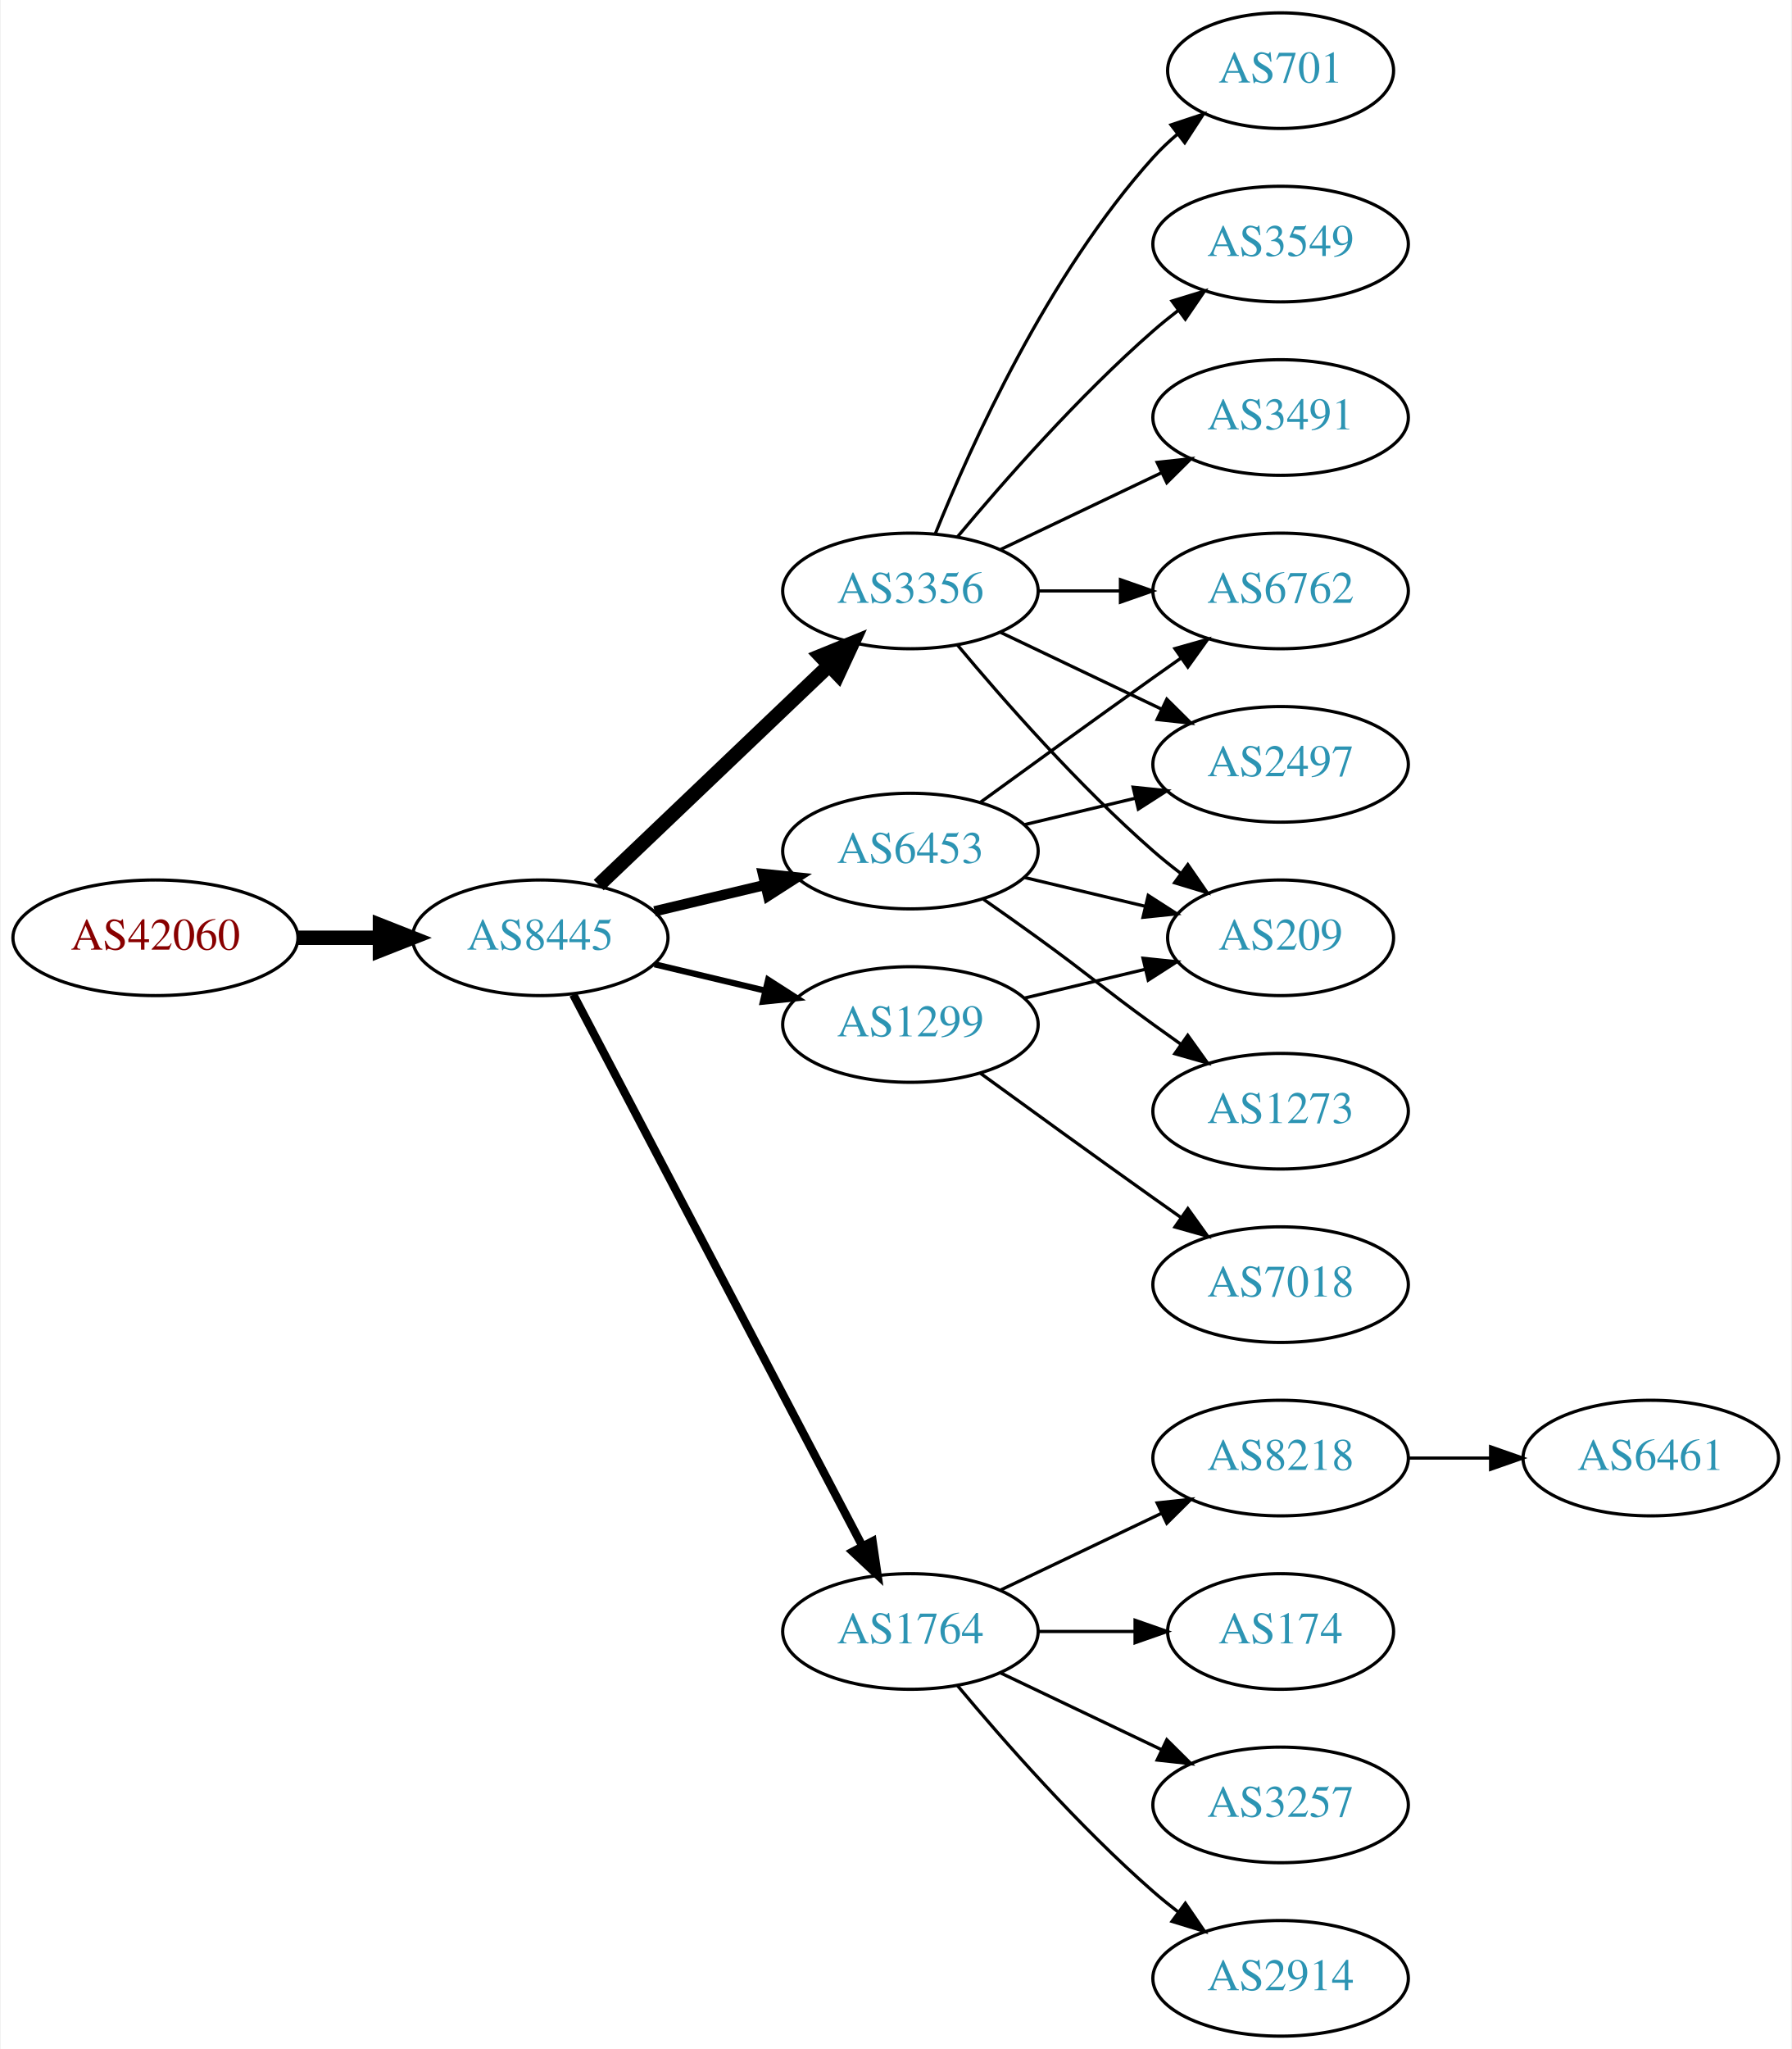
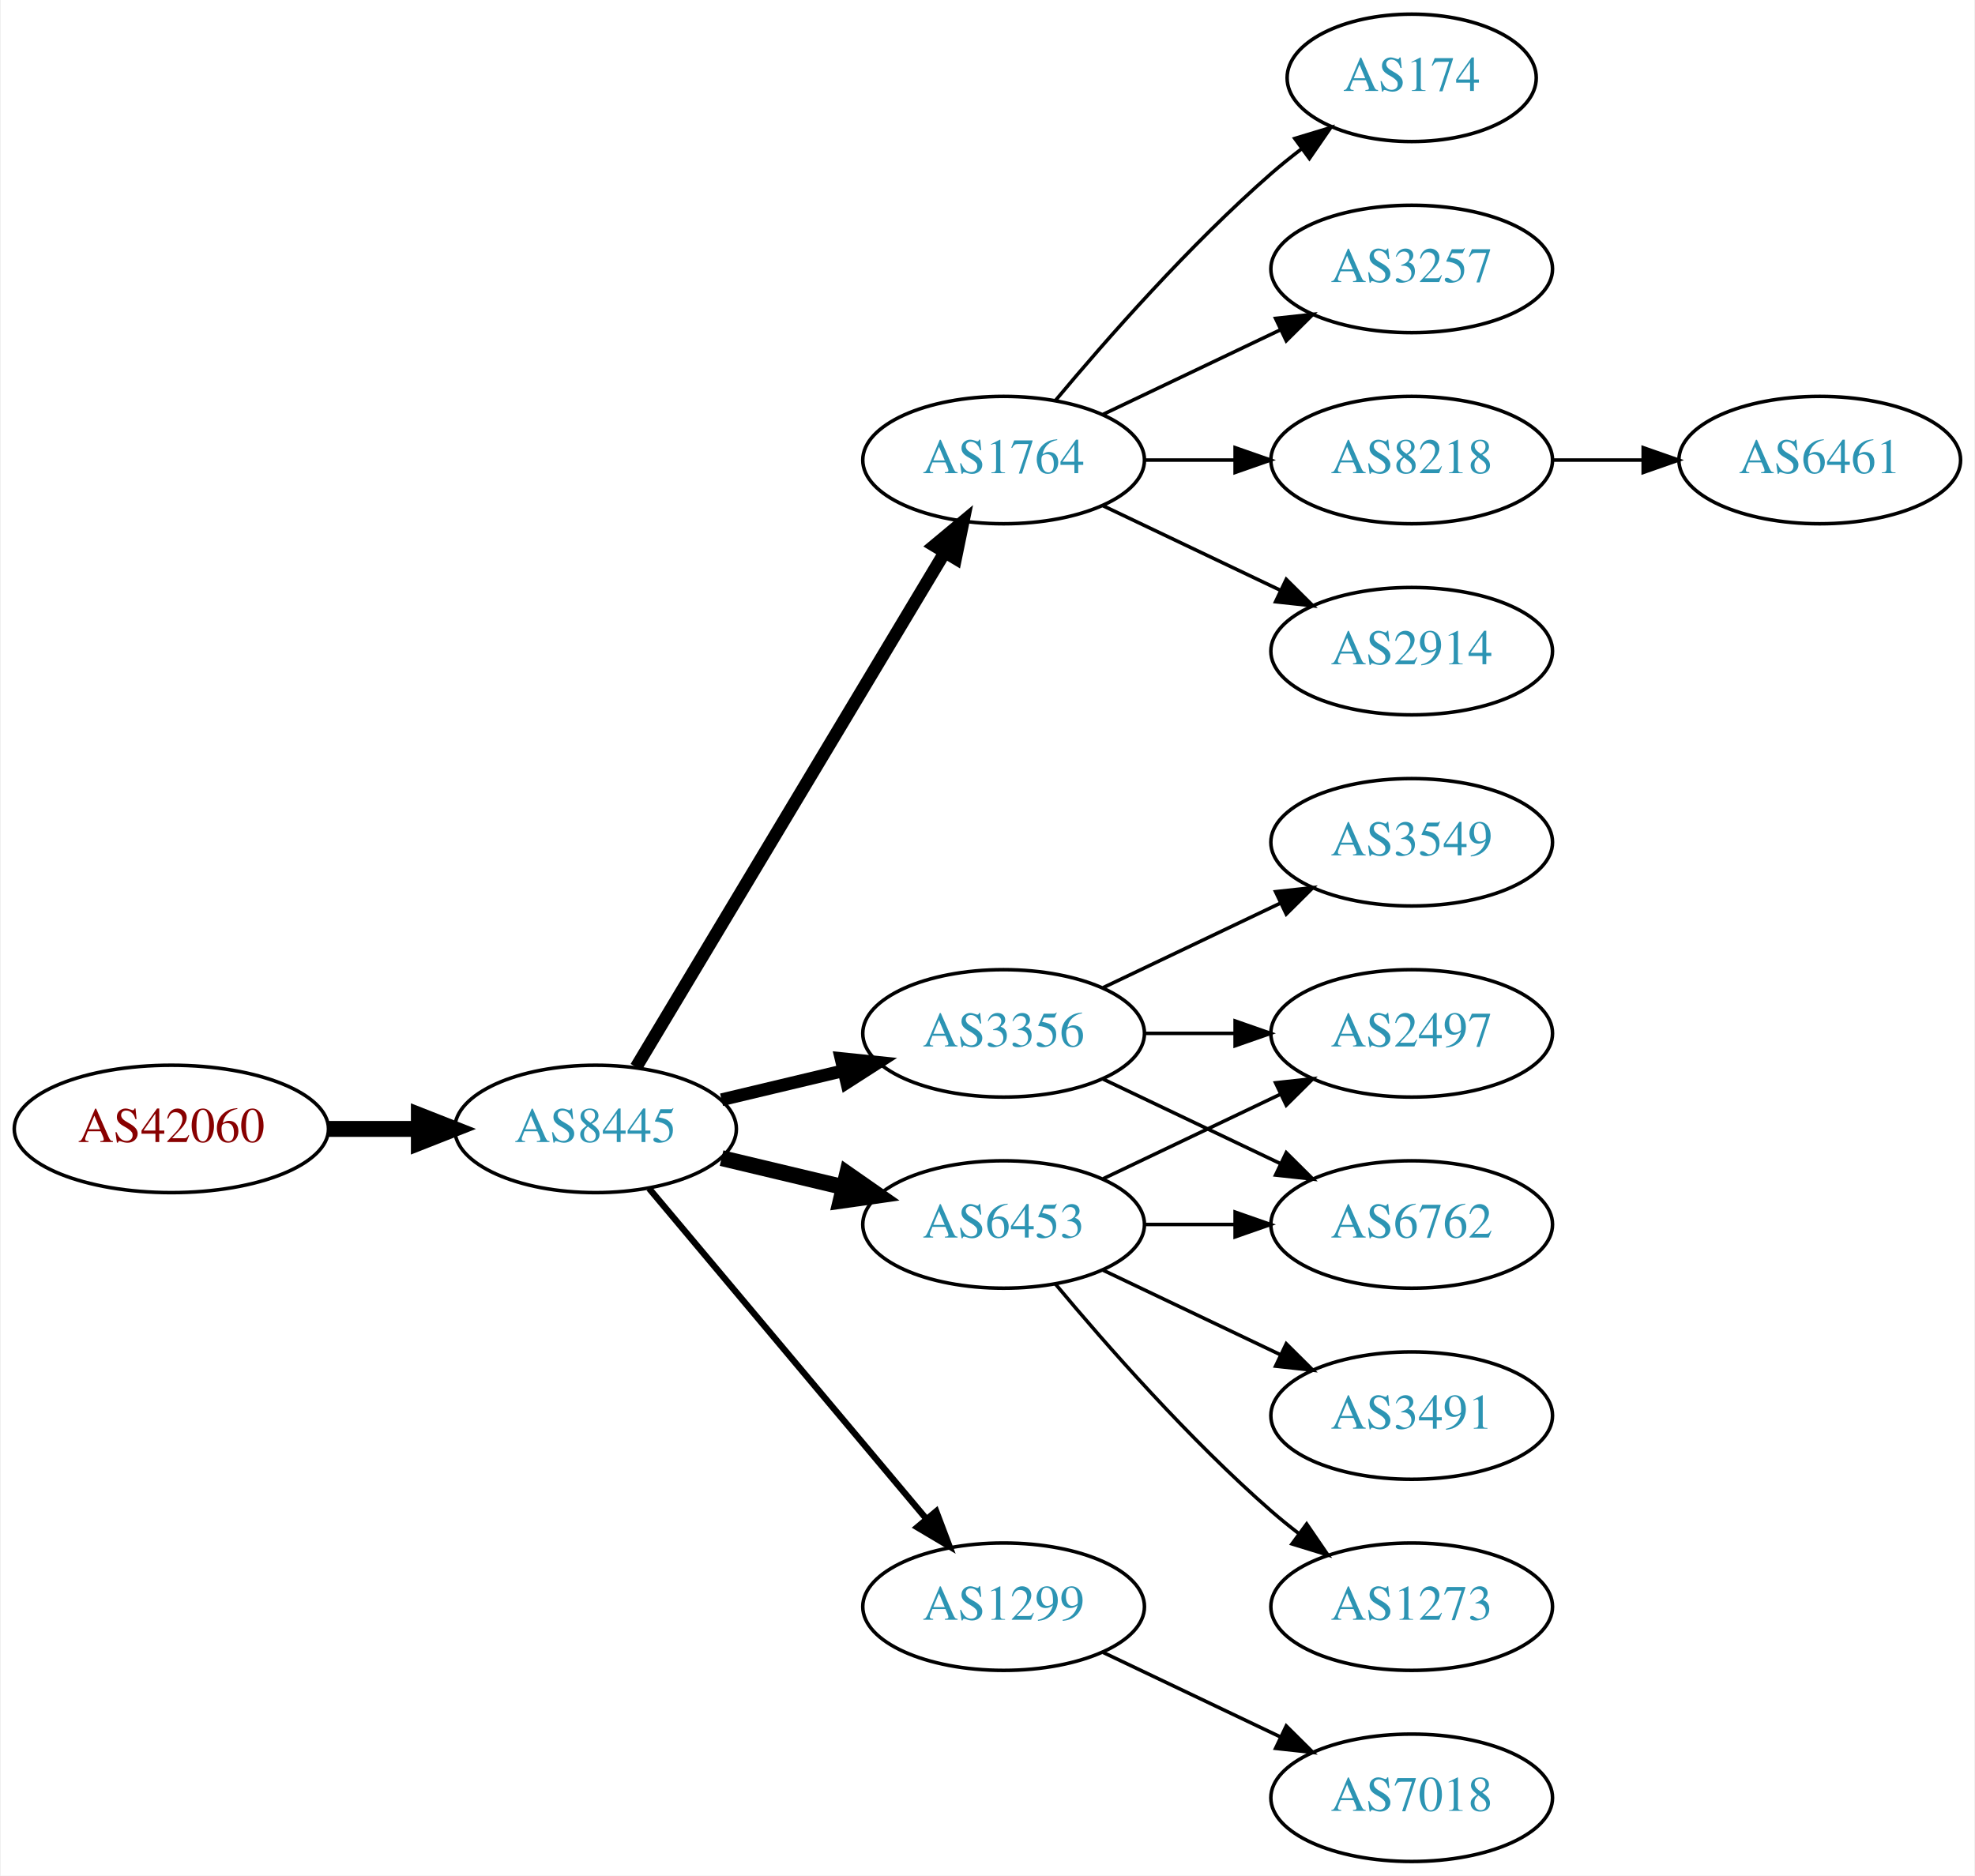
- <svg xmlns="http://www.w3.org/2000/svg" xmlns:xlink="http://www.w3.org/1999/xlink" width="558pt" height="638pt" viewBox="0.00 0.00 557.56 638.00">
-   <g id="graph0" class="graph" transform="scale(1 1) rotate(0) translate(4 634)">
-     <polygon fill="white" stroke="none" points="-4,4 -4,-634 553.564,-634 553.564,4 -4,4" />
+ <svg xmlns="http://www.w3.org/2000/svg" xmlns:xlink="http://www.w3.org/1999/xlink" width="558pt" height="530pt" viewBox="0.00 0.00 557.56 530.00">
+   <g id="graph0" class="graph" transform="scale(1 1) rotate(0) translate(4 526)">
+     <polygon fill="white" stroke="none" points="-4,4 -4,-526 553.564,-526 553.564,4 -4,4" />
    <g id="node1" class="node">
      <g id="a_node1">
        <a xlink:href="/asn/42060" xlink:title="AS42060 ~ feratel media technologies AG [AT]">
-           <ellipse fill="#ffffff" stroke="black" cx="44.196" cy="-342" rx="44.393" ry="18" />
-           <text text-anchor="middle" x="44.196" y="-338.3" font-family="Times,serif" font-size="14.00" fill="#880000">AS42060</text>
+           <ellipse fill="#ffffff" stroke="black" cx="44.196" cy="-207" rx="44.393" ry="18" />
+           <text text-anchor="middle" x="44.196" y="-203.3" font-family="Times,serif" font-size="14.00" fill="#880000">AS42060</text>
        </a>
      </g>
    </g>
    <g id="node2" class="node">
      <g id="a_node2">
        <a xlink:href="/asn/8445" xlink:title="AS8445 ~ SALZBURG-AG-AS [AT]">
-           <ellipse fill="#ffffff" stroke="black" cx="164.039" cy="-342" rx="39.794" ry="18" />
-           <text text-anchor="middle" x="164.039" y="-338.3" font-family="Times,serif" font-size="14.00" fill="#2c94b3">AS8445</text>
+           <ellipse fill="#ffffff" stroke="black" cx="164.039" cy="-207" rx="39.794" ry="18" />
+           <text text-anchor="middle" x="164.039" y="-203.3" font-family="Times,serif" font-size="14.00" fill="#2c94b3">AS8445</text>
        </a>
      </g>
    </g>
    <g id="edge1" class="edge">
-       <path fill="none" stroke="black" stroke-width="4.5" d="M88.407,-342C96.72,-342 105.482,-342 113.965,-342" />
-       <polygon fill="black" stroke="black" stroke-width="4.5" points="114.123,-345.938 124.123,-342 114.123,-338.063 114.123,-345.938" />
+       <path fill="none" stroke="black" stroke-width="4.5" d="M88.407,-207C96.72,-207 105.482,-207 113.965,-207" />
+       <polygon fill="black" stroke="black" stroke-width="4.5" points="114.123,-210.938 124.123,-207 114.123,-203.063 114.123,-210.938" />
    </g>
    <g id="node3" class="node">
      <g id="a_node3">
-         <a xlink:href="/asn/3356" xlink:title="AS3356 ~ Level 3 Parent, LLC [US]">
-           <ellipse fill="#ffffff" stroke="black" cx="279.332" cy="-450" rx="39.794" ry="18" />
-           <text text-anchor="middle" x="279.332" y="-446.3" font-family="Times,serif" font-size="14.00" fill="#2c94b3">AS3356</text>
+         <a xlink:href="/asn/1764" xlink:title="AS1764 ~ NEXTLAYER-AS [AT]">
+           <ellipse fill="#ffffff" stroke="black" cx="279.332" cy="-396" rx="39.794" ry="18" />
+           <text text-anchor="middle" x="279.332" y="-392.3" font-family="Times,serif" font-size="14.00" fill="#2c94b3">AS1764</text>
        </a>
      </g>
    </g>
    <g id="edge2" class="edge">
-       <path fill="none" stroke="black" stroke-width="4.5" d="M182.245,-358.403C201.321,-376.587 232.241,-406.063 253.838,-426.651" />
-       <polygon fill="black" stroke="black" stroke-width="4.5" points="251.379,-429.747 261.334,-433.797 256.813,-424.047 251.379,-429.747" />
+       <path fill="none" stroke="black" stroke-width="3.6" d="M175.494,-224.442C195.475,-257.775 239.18,-330.686 262.666,-369.866" />
+       <polygon fill="black" stroke="black" stroke-width="3.6" points="259.758,-371.823 267.902,-378.6 265.762,-368.224 259.758,-371.823" />
    </g>
    <g id="node4" class="node">
      <g id="a_node4">
-         <a xlink:href="/asn/6453" xlink:title="AS6453 ~ TATA COMMUNICATIONS (AMERICA) INC [US]">
-           <ellipse fill="#ffffff" stroke="black" cx="279.332" cy="-369" rx="39.794" ry="18" />
-           <text text-anchor="middle" x="279.332" y="-365.3" font-family="Times,serif" font-size="14.00" fill="#2c94b3">AS6453</text>
+         <a xlink:href="/asn/3356" xlink:title="AS3356 ~ Level 3 Parent, LLC [US]">
+           <ellipse fill="#ffffff" stroke="black" cx="279.332" cy="-234" rx="39.794" ry="18" />
+           <text text-anchor="middle" x="279.332" y="-230.3" font-family="Times,serif" font-size="14.00" fill="#2c94b3">AS3356</text>
        </a>
      </g>
    </g>
    <g id="edge3" class="edge">
-       <path fill="none" stroke="black" stroke-width="3.214" d="M199.646,-350.248C210.517,-352.838 222.671,-355.735 234.114,-358.462" />
-       <polygon fill="black" stroke="black" stroke-width="3.214" points="233.397,-361.889 243.936,-360.803 235.02,-355.08 233.397,-361.889" />
+       <path fill="none" stroke="black" stroke-width="3.6" d="M199.646,-215.248C210.517,-217.838 222.671,-220.735 234.114,-223.462" />
+       <polygon fill="black" stroke="black" stroke-width="3.6" points="233.397,-226.889 243.936,-225.803 235.02,-220.08 233.397,-226.889" />
    </g>
    <g id="node5" class="node">
      <g id="a_node5">
-         <a xlink:href="/asn/1764" xlink:title="AS1764 ~ NEXTLAYER-AS [AT]">
-           <ellipse fill="#ffffff" stroke="black" cx="279.332" cy="-126" rx="39.794" ry="18" />
-           <text text-anchor="middle" x="279.332" y="-122.3" font-family="Times,serif" font-size="14.00" fill="#2c94b3">AS1764</text>
+         <a xlink:href="/asn/6453" xlink:title="AS6453 ~ TATA COMMUNICATIONS (AMERICA) INC [US]">
+           <ellipse fill="#ffffff" stroke="black" cx="279.332" cy="-180" rx="39.794" ry="18" />
+           <text text-anchor="middle" x="279.332" y="-176.3" font-family="Times,serif" font-size="14.00" fill="#2c94b3">AS6453</text>
        </a>
      </g>
    </g>
    <g id="edge4" class="edge">
-       <path fill="none" stroke="black" stroke-width="2.571" d="M174.31,-324.324C194.151,-286.495 240.829,-197.501 264.316,-152.722" />
-       <polygon fill="black" stroke="black" stroke-width="2.571" points="267.546,-154.099 269.091,-143.617 261.347,-150.848 267.546,-154.099" />
+       <path fill="none" stroke="black" stroke-width="4.5" d="M199.646,-198.752C210.517,-196.162 222.671,-193.265 234.114,-190.538" />
+       <polygon fill="black" stroke="black" stroke-width="4.5" points="235.122,-194.346 243.936,-188.197 233.296,-186.685 235.122,-194.346" />
    </g>
    <g id="node6" class="node">
      <g id="a_node6">
        <a xlink:href="/asn/1299" xlink:title="AS1299 ~ Telia Carrier [EU]">
-           <ellipse fill="#ffffff" stroke="black" cx="279.332" cy="-315" rx="39.794" ry="18" />
-           <text text-anchor="middle" x="279.332" y="-311.3" font-family="Times,serif" font-size="14.00" fill="#2c94b3">AS1299</text>
+           <ellipse fill="#ffffff" stroke="black" cx="279.332" cy="-72" rx="39.794" ry="18" />
+           <text text-anchor="middle" x="279.332" y="-68.3" font-family="Times,serif" font-size="14.00" fill="#2c94b3">AS1299</text>
        </a>
      </g>
    </g>
    <g id="edge5" class="edge">
-       <path fill="none" stroke="black" stroke-width="1.929" d="M199.646,-333.752C210.517,-331.162 222.671,-328.265 234.114,-325.538" />
-       <polygon fill="black" stroke="black" stroke-width="1.929" points="235.02,-328.92 243.936,-323.197 233.397,-322.111 235.02,-328.92" />
+       <path fill="none" stroke="black" stroke-width="1.8" d="M179.158,-190.175C198.833,-166.731 234.637,-124.066 257.415,-96.924" />
+       <polygon fill="black" stroke="black" stroke-width="1.8" points="260.287,-98.947 264.034,-89.037 254.925,-94.447 260.287,-98.947" />
    </g>
    <g id="node7" class="node">
      <g id="a_node7">
-         <a xlink:href="/asn/701" xlink:title="AS701 ~ UUNET [US]">
-           <ellipse fill="#ffffff" stroke="black" cx="394.625" cy="-612" rx="35.194" ry="18" />
-           <text text-anchor="middle" x="394.625" y="-608.3" font-family="Times,serif" font-size="14.00" fill="#2c94b3">AS701</text>
+         <a xlink:href="/asn/8218" xlink:title="AS8218 ~ legacy Neotelecoms [FR]">
+           <ellipse fill="#ffffff" stroke="black" cx="394.625" cy="-396" rx="39.794" ry="18" />
+           <text text-anchor="middle" x="394.625" y="-392.3" font-family="Times,serif" font-size="14.00" fill="#2c94b3">AS8218</text>
        </a>
      </g>
    </g>
    <g id="edge6" class="edge">
-       <path fill="none" stroke="black" d="M287.079,-467.787C298.13,-495.243 322.184,-548.578 354.978,-585 357.294,-587.572 359.899,-590.03 362.634,-592.343" />
-       <polygon fill="black" stroke="black" points="360.5,-595.117 370.557,-598.448 364.772,-589.572 360.5,-595.117" />
+       <path fill="none" stroke="black" d="M319.004,-396C327.207,-396 335.971,-396 344.503,-396" />
+       <polygon fill="black" stroke="black" points="344.742,-399.5 354.742,-396 344.742,-392.5 344.742,-399.5" />
    </g>
    <g id="node8" class="node">
      <g id="a_node8">
-         <a xlink:href="/asn/3549" xlink:title="AS3549 ~ Level 3 Parent, LLC [US]">
-           <ellipse fill="#ffffff" stroke="black" cx="394.625" cy="-558" rx="39.794" ry="18" />
-           <text text-anchor="middle" x="394.625" y="-554.3" font-family="Times,serif" font-size="14.00" fill="#2c94b3">AS3549</text>
+         <a xlink:href="/asn/2914" xlink:title="AS2914 ~ NTT America, Inc. [US]">
+           <ellipse fill="#ffffff" stroke="black" cx="394.625" cy="-342" rx="39.794" ry="18" />
+           <text text-anchor="middle" x="394.625" y="-338.3" font-family="Times,serif" font-size="14.00" fill="#2c94b3">AS2914</text>
        </a>
      </g>
    </g>
    <g id="edge7" class="edge">
-       <path fill="none" stroke="black" d="M293.962,-466.817C308.244,-483.929 331.791,-510.745 354.978,-531 357.444,-533.154 360.082,-535.294 362.78,-537.372" />
-       <polygon fill="black" stroke="black" points="360.805,-540.264 370.934,-543.37 364.953,-534.625 360.805,-540.264" />
+       <path fill="none" stroke="black" d="M307.468,-383.066C322.462,-375.919 341.283,-366.948 357.506,-359.215" />
+       <polygon fill="black" stroke="black" points="359.188,-362.291 366.71,-354.829 356.177,-355.972 359.188,-362.291" />
    </g>
    <g id="node9" class="node">
      <g id="a_node9">
-         <a xlink:href="/asn/209" xlink:title="AS209 ~ CenturyLink Communications, LLC [US]">
-           <ellipse fill="#ffffff" stroke="black" cx="394.625" cy="-342" rx="35.194" ry="18" />
-           <text text-anchor="middle" x="394.625" y="-338.3" font-family="Times,serif" font-size="14.00" fill="#2c94b3">AS209</text>
+         <a xlink:href="/asn/174" xlink:title="AS174 ~ Cogent Communications [US]">
+           <ellipse fill="#ffffff" stroke="black" cx="394.625" cy="-504" rx="35.194" ry="18" />
+           <text text-anchor="middle" x="394.625" y="-500.3" font-family="Times,serif" font-size="14.00" fill="#2c94b3">AS174</text>
        </a>
      </g>
    </g>
    <g id="edge8" class="edge">
-       <path fill="none" stroke="black" d="M293.962,-433.183C308.244,-416.071 331.791,-389.255 354.978,-369 357.648,-366.668 360.521,-364.352 363.451,-362.114" />
-       <polygon fill="black" stroke="black" points="365.729,-364.784 371.742,-356.061 361.602,-359.13 365.729,-364.784" />
+       <path fill="none" stroke="black" d="M293.962,-412.817C308.244,-429.929 331.791,-456.745 354.978,-477 357.648,-479.332 360.521,-481.648 363.451,-483.886" />
+       <polygon fill="black" stroke="black" points="361.602,-486.87 371.742,-489.939 365.729,-481.216 361.602,-486.87" />
    </g>
    <g id="node10" class="node">
      <g id="a_node10">
+         <a xlink:href="/asn/3257" xlink:title="AS3257 ~ GTT [DE]">
+           <ellipse fill="#ffffff" stroke="black" cx="394.625" cy="-450" rx="39.794" ry="18" />
+           <text text-anchor="middle" x="394.625" y="-446.3" font-family="Times,serif" font-size="14.00" fill="#2c94b3">AS3257</text>
+         </a>
+       </g>
+     </g>
+     <g id="edge9" class="edge">
+       <path fill="none" stroke="black" d="M307.468,-408.934C322.462,-416.081 341.283,-425.052 357.506,-432.785" />
+       <polygon fill="black" stroke="black" points="356.177,-436.028 366.71,-437.171 359.188,-429.709 356.177,-436.028" />
+     </g>
+     <g id="node12" class="node">
+       <g id="a_node12">
+         <a xlink:href="/asn/3549" xlink:title="AS3549 ~ Level 3 Parent, LLC [US]">
+           <ellipse fill="#ffffff" stroke="black" cx="394.625" cy="-288" rx="39.794" ry="18" />
+           <text text-anchor="middle" x="394.625" y="-284.3" font-family="Times,serif" font-size="14.00" fill="#2c94b3">AS3549</text>
+         </a>
+       </g>
+     </g>
+     <g id="edge11" class="edge">
+       <path fill="none" stroke="black" d="M307.468,-246.934C322.462,-254.081 341.283,-263.052 357.506,-270.785" />
+       <polygon fill="black" stroke="black" points="356.177,-274.028 366.71,-275.171 359.188,-267.709 356.177,-274.028" />
+     </g>
+     <g id="node13" class="node">
+       <g id="a_node13">
+         <a xlink:href="/asn/2497" xlink:title="AS2497 ~ Internet Initiative Japan Inc. [JP]">
+           <ellipse fill="#ffffff" stroke="black" cx="394.625" cy="-234" rx="39.794" ry="18" />
+           <text text-anchor="middle" x="394.625" y="-230.3" font-family="Times,serif" font-size="14.00" fill="#2c94b3">AS2497</text>
+         </a>
+       </g>
+     </g>
+     <g id="edge12" class="edge">
+       <path fill="none" stroke="black" d="M319.004,-234C327.207,-234 335.971,-234 344.503,-234" />
+       <polygon fill="black" stroke="black" points="344.742,-237.5 354.742,-234 344.742,-230.5 344.742,-237.5" />
+     </g>
+     <g id="node14" class="node">
+       <g id="a_node14">
        <a xlink:href="/asn/6762" xlink:title="AS6762 ~ TELECOM ITALIA SPARKLE S.p.A. [IT]">
-           <ellipse fill="#ffffff" stroke="black" cx="394.625" cy="-450" rx="39.794" ry="18" />
-           <text text-anchor="middle" x="394.625" y="-446.3" font-family="Times,serif" font-size="14.00" fill="#2c94b3">AS6762</text>
-         </a>
-       </g>
-     </g>
-     <g id="edge9" class="edge">
-       <path fill="none" stroke="black" d="M319.004,-450C327.207,-450 335.971,-450 344.503,-450" />
-       <polygon fill="black" stroke="black" points="344.742,-453.5 354.742,-450 344.742,-446.5 344.742,-453.5" />
+           <ellipse fill="#ffffff" stroke="black" cx="394.625" cy="-180" rx="39.794" ry="18" />
+           <text text-anchor="middle" x="394.625" y="-176.3" font-family="Times,serif" font-size="14.00" fill="#2c94b3">AS6762</text>
+         </a>
+       </g>
+     </g>
+     <g id="edge13" class="edge">
+       <path fill="none" stroke="black" d="M307.468,-221.066C322.462,-213.919 341.283,-204.948 357.506,-197.215" />
+       <polygon fill="black" stroke="black" points="359.188,-200.291 366.71,-192.829 356.177,-193.972 359.188,-200.291" />
+     </g>
+     <g id="edge15" class="edge">
+       <path fill="none" stroke="black" d="M307.468,-192.934C322.462,-200.081 341.283,-209.052 357.506,-216.785" />
+       <polygon fill="black" stroke="black" points="356.177,-220.028 366.71,-221.171 359.188,-213.709 356.177,-220.028" />
+     </g>
+     <g id="edge17" class="edge">
+       <path fill="none" stroke="black" d="M319.004,-180C327.207,-180 335.971,-180 344.503,-180" />
+       <polygon fill="black" stroke="black" points="344.742,-183.5 354.742,-180 344.742,-176.5 344.742,-183.5" />
+     </g>
+     <g id="node15" class="node">
+       <g id="a_node15">
+         <a xlink:href="/asn/3491" xlink:title="AS3491 ~ PCCW Global, Inc. [US]">
+           <ellipse fill="#ffffff" stroke="black" cx="394.625" cy="-126" rx="39.794" ry="18" />
+           <text text-anchor="middle" x="394.625" y="-122.3" font-family="Times,serif" font-size="14.00" fill="#2c94b3">AS3491</text>
+         </a>
+       </g>
+     </g>
+     <g id="edge14" class="edge">
+       <path fill="none" stroke="black" d="M307.468,-167.066C322.462,-159.919 341.283,-150.948 357.506,-143.215" />
+       <polygon fill="black" stroke="black" points="359.188,-146.291 366.71,-138.829 356.177,-139.972 359.188,-146.291" />
+     </g>
+     <g id="node16" class="node">
+       <g id="a_node16">
+         <a xlink:href="/asn/1273" xlink:title="AS1273 ~ Vodafone Group PLC [EU]">
+           <ellipse fill="#ffffff" stroke="black" cx="394.625" cy="-72" rx="39.794" ry="18" />
+           <text text-anchor="middle" x="394.625" y="-68.3" font-family="Times,serif" font-size="14.00" fill="#2c94b3">AS1273</text>
+         </a>
+       </g>
+     </g>
+     <g id="edge16" class="edge">
+       <path fill="none" stroke="black" d="M293.962,-163.183C308.244,-146.071 331.791,-119.255 354.978,-99 357.444,-96.846 360.082,-94.706 362.78,-92.628" />
+       <polygon fill="black" stroke="black" points="364.953,-95.375 370.934,-86.63 360.805,-89.736 364.953,-95.375" />
+     </g>
+     <g id="node17" class="node">
+       <g id="a_node17">
+         <a xlink:href="/asn/7018" xlink:title="AS7018 ~ AT&amp;T Services, Inc. [US]">
+           <ellipse fill="#ffffff" stroke="black" cx="394.625" cy="-18" rx="39.794" ry="18" />
+           <text text-anchor="middle" x="394.625" y="-14.3" font-family="Times,serif" font-size="14.00" fill="#2c94b3">AS7018</text>
+         </a>
+       </g>
+     </g>
+     <g id="edge18" class="edge">
+       <path fill="none" stroke="black" d="M307.468,-59.066C322.462,-51.919 341.283,-42.948 357.506,-35.215" />
+       <polygon fill="black" stroke="black" points="359.188,-38.291 366.71,-30.829 356.177,-31.972 359.188,-38.291" />
    </g>
    <g id="node11" class="node">
      <g id="a_node11">
-         <a xlink:href="/asn/2497" xlink:title="AS2497 ~ Internet Initiative Japan Inc. [JP]">
-           <ellipse fill="#ffffff" stroke="black" cx="394.625" cy="-396" rx="39.794" ry="18" />
-           <text text-anchor="middle" x="394.625" y="-392.3" font-family="Times,serif" font-size="14.00" fill="#2c94b3">AS2497</text>
+         <a xlink:href="/asn/6461" xlink:title="AS6461 ~ ZAYO-6461 [US]">
+           <ellipse fill="#ffffff" stroke="black" cx="509.918" cy="-396" rx="39.794" ry="18" />
+           <text text-anchor="middle" x="509.918" y="-392.3" font-family="Times,serif" font-size="14.00" fill="#2c94b3">AS6461</text>
        </a>
      </g>
    </g>
    <g id="edge10" class="edge">
-       <path fill="none" stroke="black" d="M307.468,-437.066C322.462,-429.919 341.283,-420.948 357.506,-413.215" />
-       <polygon fill="black" stroke="black" points="359.188,-416.291 366.71,-408.829 356.177,-409.972 359.188,-416.291" />
-     </g>
-     <g id="node12" class="node">
-       <g id="a_node12">
-         <a xlink:href="/asn/3491" xlink:title="AS3491 ~ PCCW Global, Inc. [US]">
-           <ellipse fill="#ffffff" stroke="black" cx="394.625" cy="-504" rx="39.794" ry="18" />
-           <text text-anchor="middle" x="394.625" y="-500.3" font-family="Times,serif" font-size="14.00" fill="#2c94b3">AS3491</text>
-         </a>
-       </g>
-     </g>
-     <g id="edge11" class="edge">
-       <path fill="none" stroke="black" d="M307.468,-462.934C322.462,-470.081 341.283,-479.052 357.506,-486.785" />
-       <polygon fill="black" stroke="black" points="356.177,-490.028 366.71,-491.171 359.188,-483.709 356.177,-490.028" />
-     </g>
-     <g id="edge13" class="edge">
-       <path fill="none" stroke="black" d="M314.939,-360.752C326.733,-357.942 340.038,-354.771 352.306,-351.847" />
-       <polygon fill="black" stroke="black" points="353.394,-355.186 362.311,-349.463 351.772,-348.376 353.394,-355.186" />
-     </g>
-     <g id="edge12" class="edge">
-       <path fill="none" stroke="black" d="M301.18,-384.222C316.114,-395.091 336.727,-410.025 354.978,-423 357.799,-425.005 360.742,-427.085 363.69,-429.159" />
-       <polygon fill="black" stroke="black" points="361.717,-432.05 371.914,-434.926 365.736,-426.319 361.717,-432.05" />
-     </g>
-     <g id="edge14" class="edge">
-       <path fill="none" stroke="black" d="M314.939,-377.248C325.81,-379.838 337.964,-382.735 349.407,-385.462" />
-       <polygon fill="black" stroke="black" points="348.69,-388.889 359.229,-387.803 350.313,-382.08 348.69,-388.889" />
-     </g>
-     <g id="node13" class="node">
-       <g id="a_node13">
-         <a xlink:href="/asn/1273" xlink:title="AS1273 ~ Vodafone Group PLC [EU]">
-           <ellipse fill="#ffffff" stroke="black" cx="394.625" cy="-288" rx="39.794" ry="18" />
-           <text text-anchor="middle" x="394.625" y="-284.3" font-family="Times,serif" font-size="14.00" fill="#2c94b3">AS1273</text>
-         </a>
-       </g>
-     </g>
-     <g id="edge15" class="edge">
-       <path fill="none" stroke="black" d="M302.089,-353.991C307.623,-350.121 313.542,-345.936 318.978,-342 335.178,-330.271 338.778,-326.729 354.978,-315 357.781,-312.971 360.712,-310.875 363.653,-308.79" />
-       <polygon fill="black" stroke="black" points="365.704,-311.627 371.868,-303.009 361.675,-305.903 365.704,-311.627" />
-     </g>
-     <g id="node14" class="node">
-       <g id="a_node14">
-         <a xlink:href="/asn/8218" xlink:title="AS8218 ~ legacy Neotelecoms [FR]">
-           <ellipse fill="#ffffff" stroke="black" cx="394.625" cy="-180" rx="39.794" ry="18" />
-           <text text-anchor="middle" x="394.625" y="-176.3" font-family="Times,serif" font-size="14.00" fill="#2c94b3">AS8218</text>
-         </a>
-       </g>
-     </g>
-     <g id="edge16" class="edge">
-       <path fill="none" stroke="black" d="M307.468,-138.934C322.462,-146.081 341.283,-155.052 357.506,-162.785" />
-       <polygon fill="black" stroke="black" points="356.177,-166.028 366.71,-167.171 359.188,-159.709 356.177,-166.028" />
-     </g>
-     <g id="node15" class="node">
-       <g id="a_node15">
-         <a xlink:href="/asn/174" xlink:title="AS174 ~ Cogent Communications [US]">
-           <ellipse fill="#ffffff" stroke="black" cx="394.625" cy="-126" rx="35.194" ry="18" />
-           <text text-anchor="middle" x="394.625" y="-122.3" font-family="Times,serif" font-size="14.00" fill="#2c94b3">AS174</text>
-         </a>
-       </g>
-     </g>
-     <g id="edge17" class="edge">
-       <path fill="none" stroke="black" d="M319.004,-126C328.709,-126 339.2,-126 349.163,-126" />
-       <polygon fill="black" stroke="black" points="349.299,-129.5 359.299,-126 349.299,-122.5 349.299,-129.5" />
-     </g>
-     <g id="node16" class="node">
-       <g id="a_node16">
-         <a xlink:href="/asn/3257" xlink:title="AS3257 ~ GTT [DE]">
-           <ellipse fill="#ffffff" stroke="black" cx="394.625" cy="-72" rx="39.794" ry="18" />
-           <text text-anchor="middle" x="394.625" y="-68.3" font-family="Times,serif" font-size="14.00" fill="#2c94b3">AS3257</text>
-         </a>
-       </g>
-     </g>
-     <g id="edge18" class="edge">
-       <path fill="none" stroke="black" d="M307.468,-113.066C322.462,-105.919 341.283,-96.948 357.506,-89.215" />
-       <polygon fill="black" stroke="black" points="359.188,-92.291 366.71,-84.829 356.177,-85.972 359.188,-92.291" />
-     </g>
-     <g id="node17" class="node">
-       <g id="a_node17">
-         <a xlink:href="/asn/2914" xlink:title="AS2914 ~ NTT America, Inc. [US]">
-           <ellipse fill="#ffffff" stroke="black" cx="394.625" cy="-18" rx="39.794" ry="18" />
-           <text text-anchor="middle" x="394.625" y="-14.3" font-family="Times,serif" font-size="14.00" fill="#2c94b3">AS2914</text>
-         </a>
-       </g>
-     </g>
-     <g id="edge19" class="edge">
-       <path fill="none" stroke="black" d="M293.962,-109.183C308.244,-92.071 331.791,-65.255 354.978,-45 357.444,-42.846 360.082,-40.706 362.78,-38.628" />
-       <polygon fill="black" stroke="black" points="364.953,-41.375 370.934,-32.63 360.805,-35.736 364.953,-41.375" />
-     </g>
-     <g id="edge21" class="edge">
-       <path fill="none" stroke="black" d="M314.939,-323.248C326.733,-326.058 340.038,-329.229 352.306,-332.153" />
-       <polygon fill="black" stroke="black" points="351.772,-335.624 362.311,-334.537 353.394,-328.814 351.772,-335.624" />
-     </g>
-     <g id="node19" class="node">
-       <g id="a_node19">
-         <a xlink:href="/asn/7018" xlink:title="AS7018 ~ AT&amp;T Services, Inc. [US]">
-           <ellipse fill="#ffffff" stroke="black" cx="394.625" cy="-234" rx="39.794" ry="18" />
-           <text text-anchor="middle" x="394.625" y="-230.3" font-family="Times,serif" font-size="14.00" fill="#2c94b3">AS7018</text>
-         </a>
-       </g>
-     </g>
-     <g id="edge22" class="edge">
-       <path fill="none" stroke="black" d="M301.18,-299.778C316.114,-288.909 336.727,-273.975 354.978,-261 357.799,-258.995 360.742,-256.915 363.69,-254.841" />
-       <polygon fill="black" stroke="black" points="365.736,-257.681 371.914,-249.074 361.717,-251.95 365.736,-257.681" />
-     </g>
-     <g id="node18" class="node">
-       <g id="a_node18">
-         <a xlink:href="/asn/6461" xlink:title="AS6461 ~ ZAYO-6461 [US]">
-           <ellipse fill="#ffffff" stroke="black" cx="509.918" cy="-180" rx="39.794" ry="18" />
-           <text text-anchor="middle" x="509.918" y="-176.3" font-family="Times,serif" font-size="14.00" fill="#2c94b3">AS6461</text>
-         </a>
-       </g>
-     </g>
-     <g id="edge20" class="edge">
-       <path fill="none" stroke="black" d="M434.297,-180C442.5,-180 451.264,-180 459.796,-180" />
-       <polygon fill="black" stroke="black" points="460.035,-183.5 470.035,-180 460.035,-176.5 460.035,-183.5" />
+       <path fill="none" stroke="black" d="M434.297,-396C442.5,-396 451.264,-396 459.796,-396" />
+       <polygon fill="black" stroke="black" points="460.035,-399.5 470.035,-396 460.035,-392.5 460.035,-399.5" />
    </g>
  </g>
</svg>
